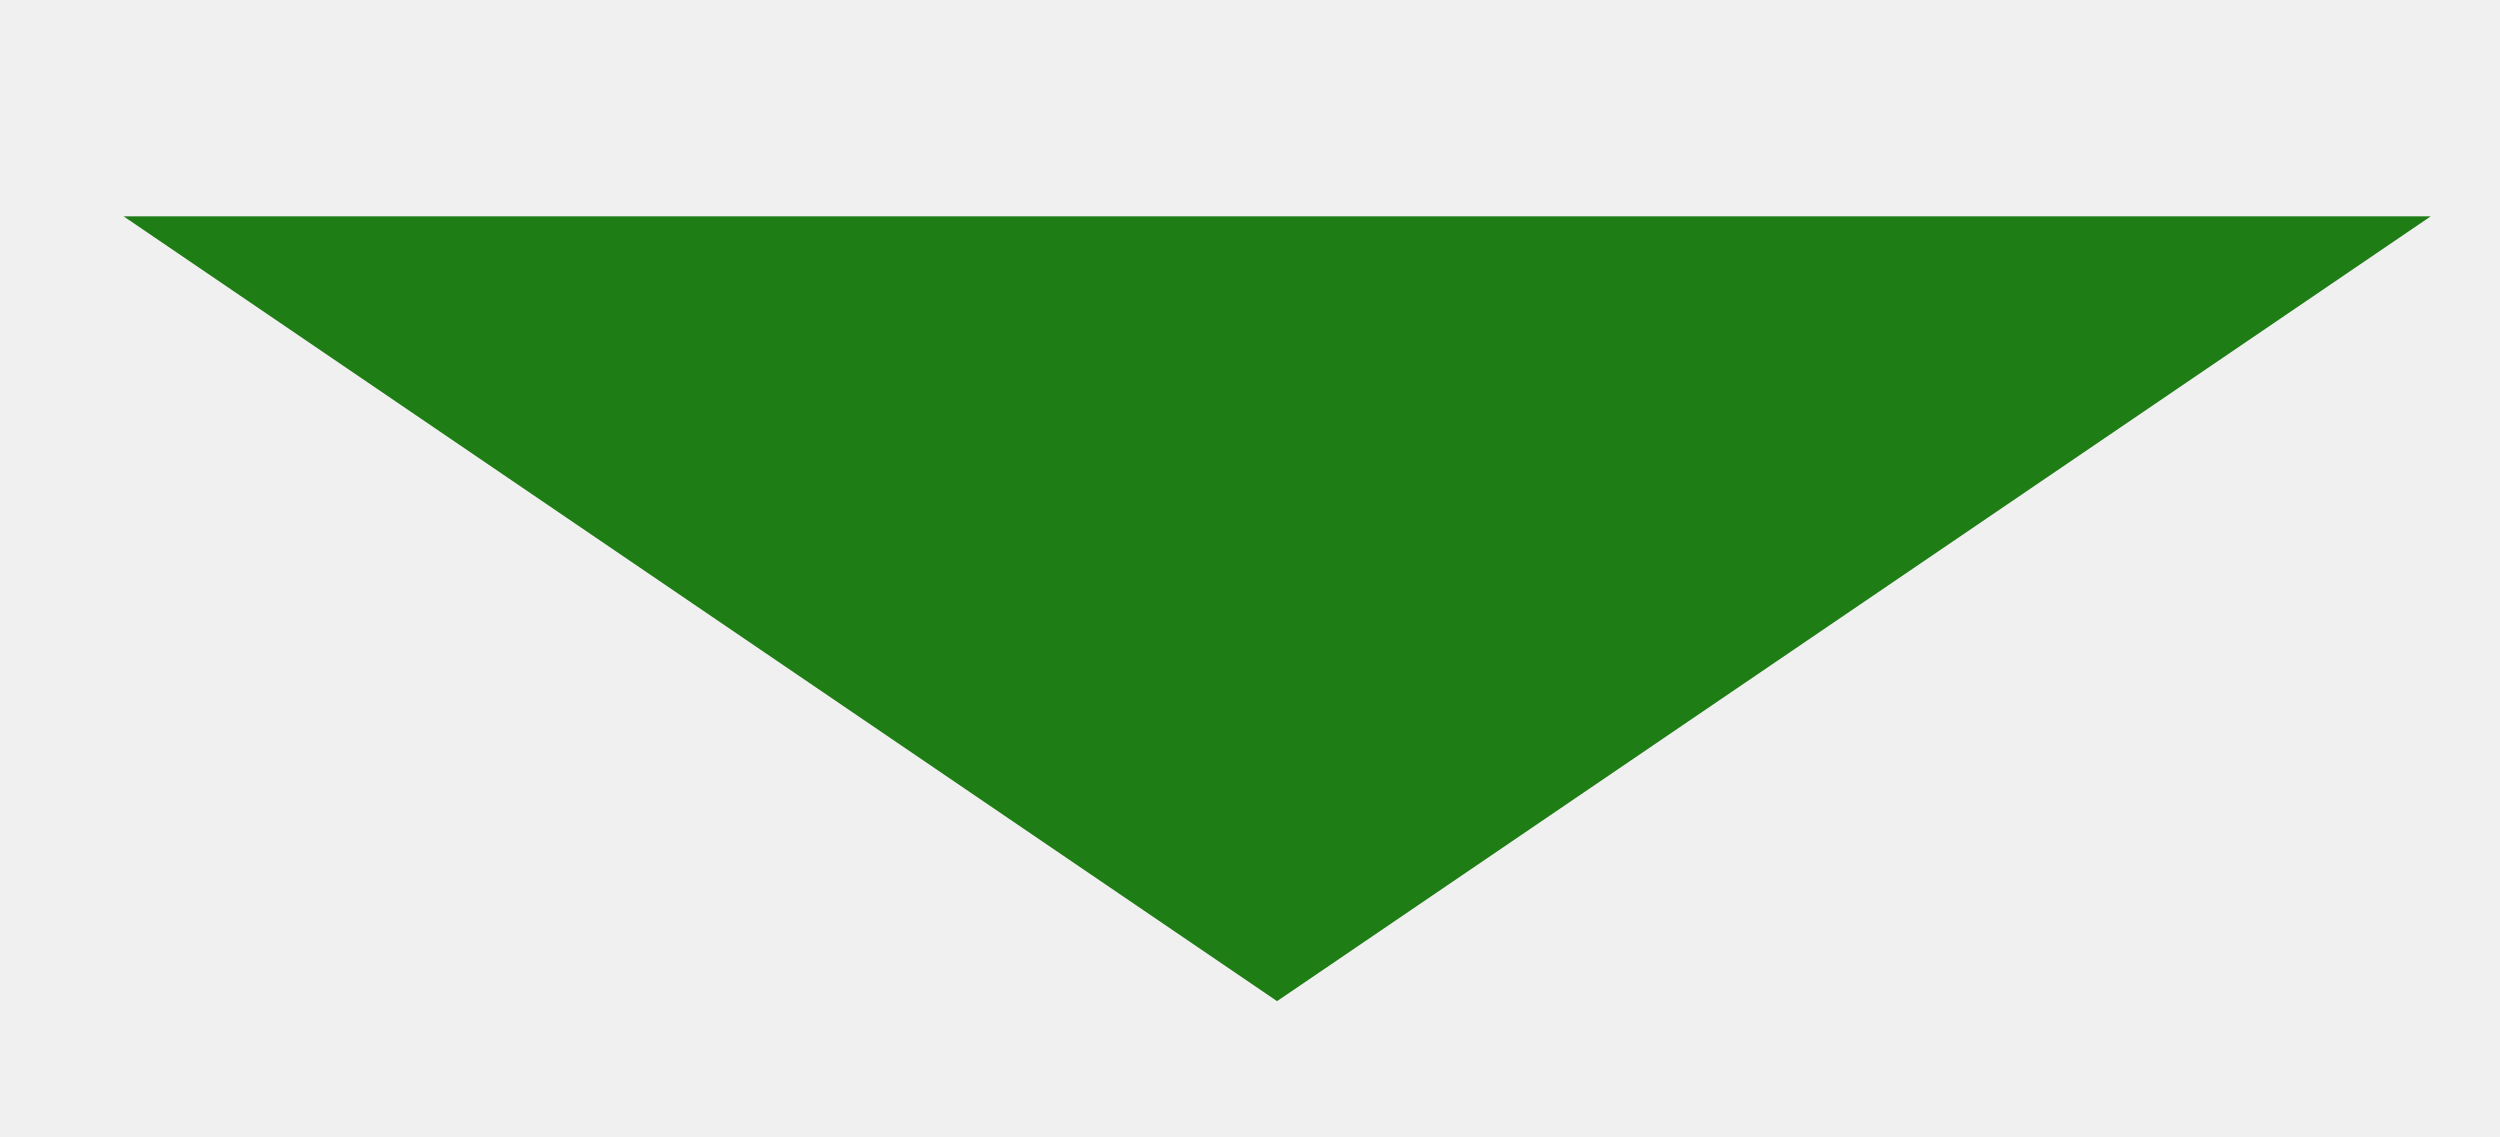
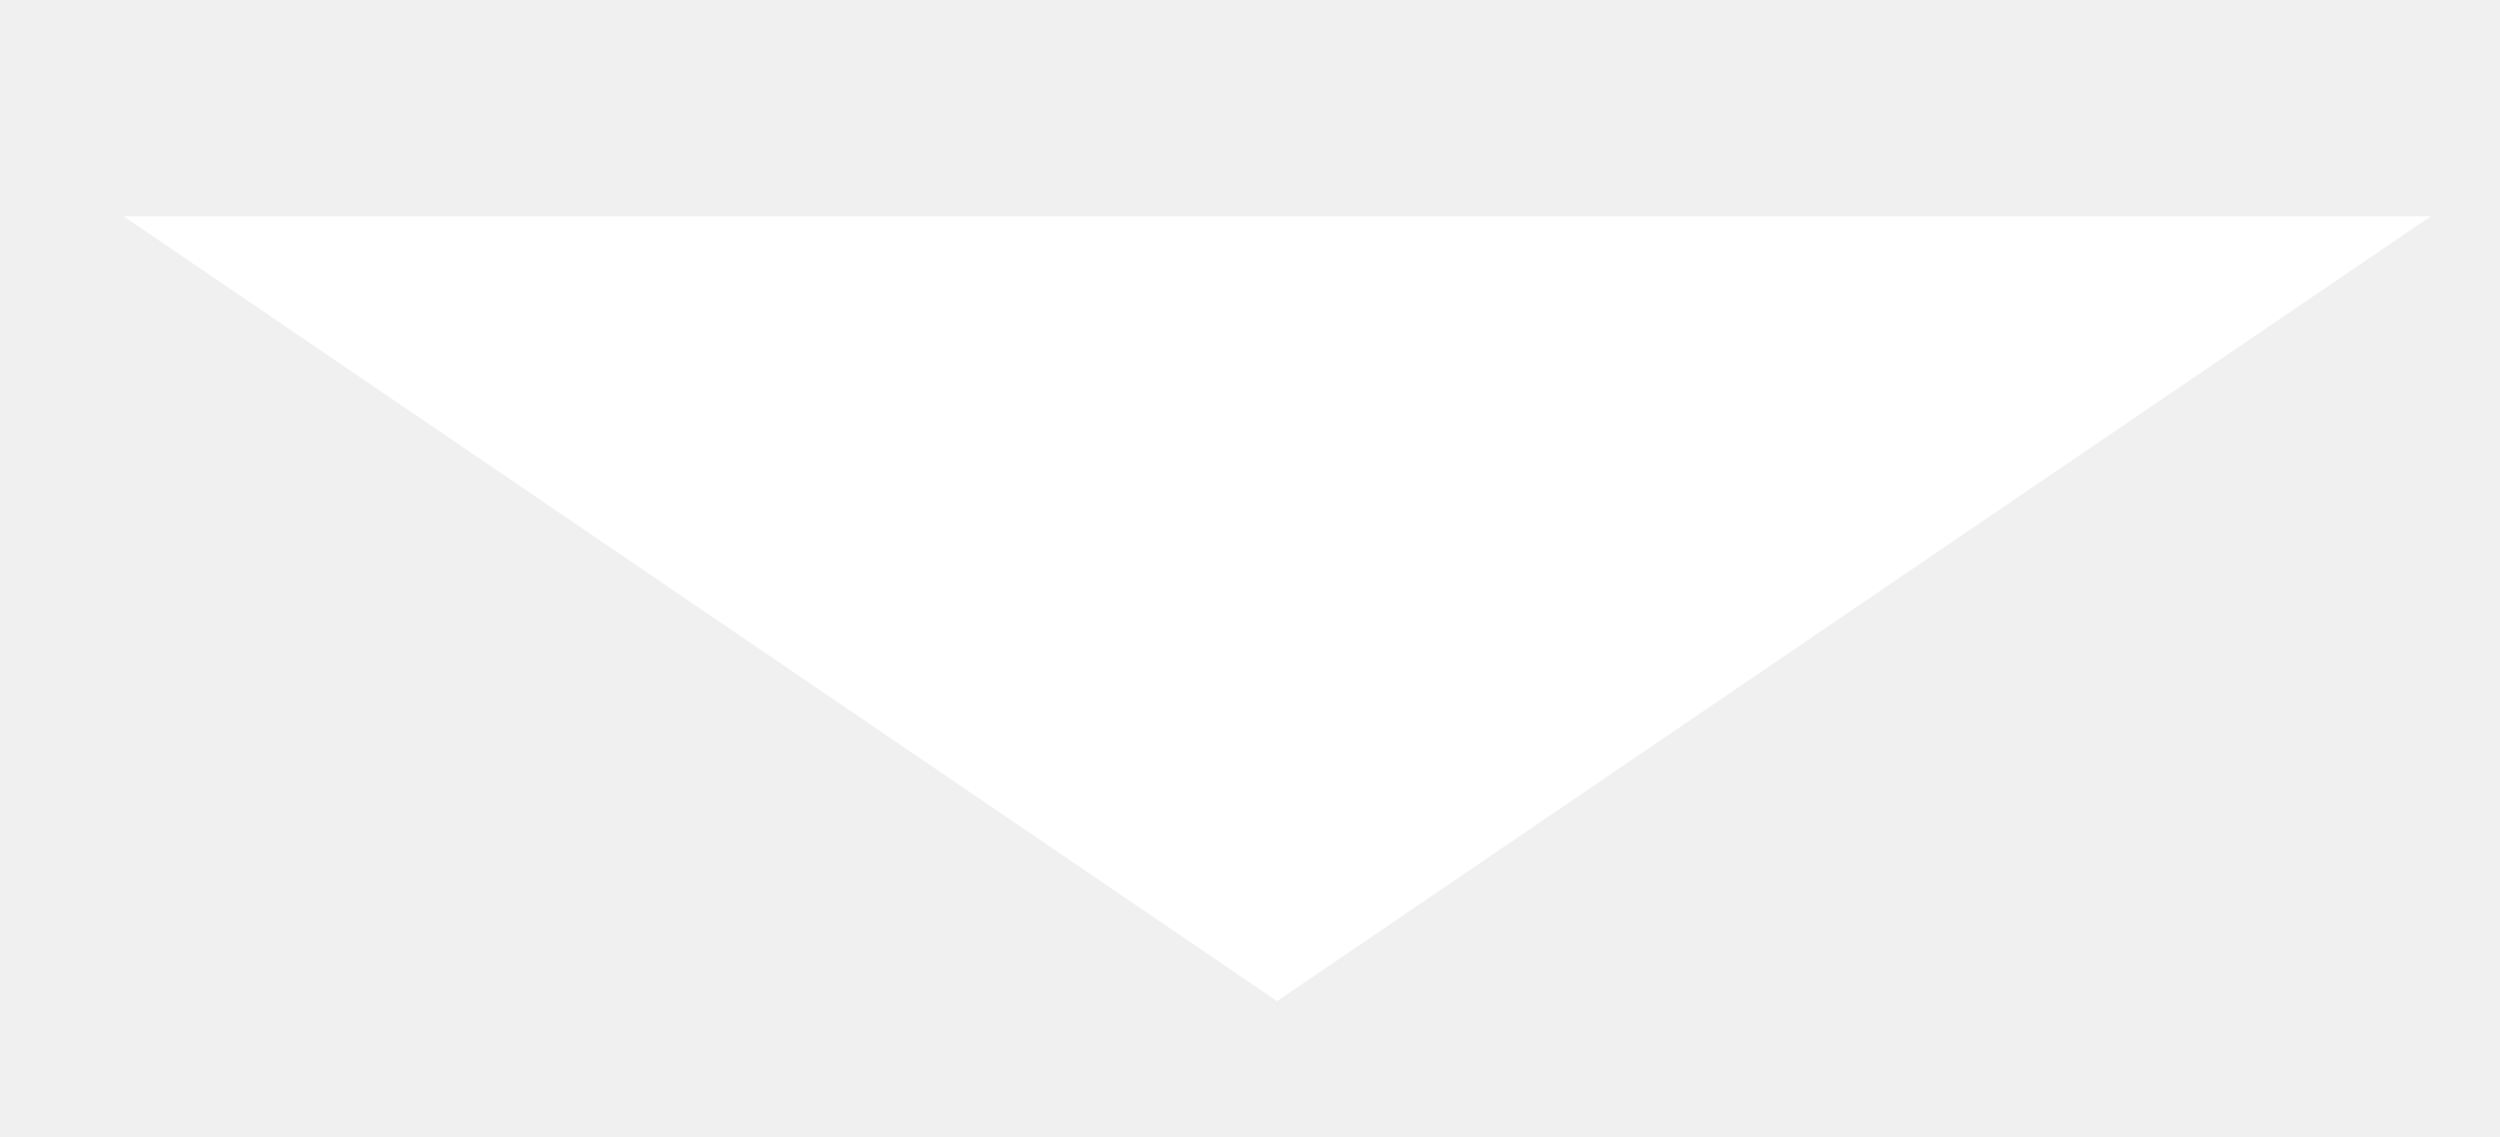
<svg xmlns="http://www.w3.org/2000/svg" width="11" height="5" viewBox="0 0 11 5" fill="none">
-   <path d="M5.619 4.405L0.544 0.952L10.695 0.952L5.619 4.405Z" fill="#1E7D14" />
+   <path d="M5.619 4.405L0.544 0.952L10.695 0.952L5.619 4.405Z" fill="#ffffff" />
</svg>
